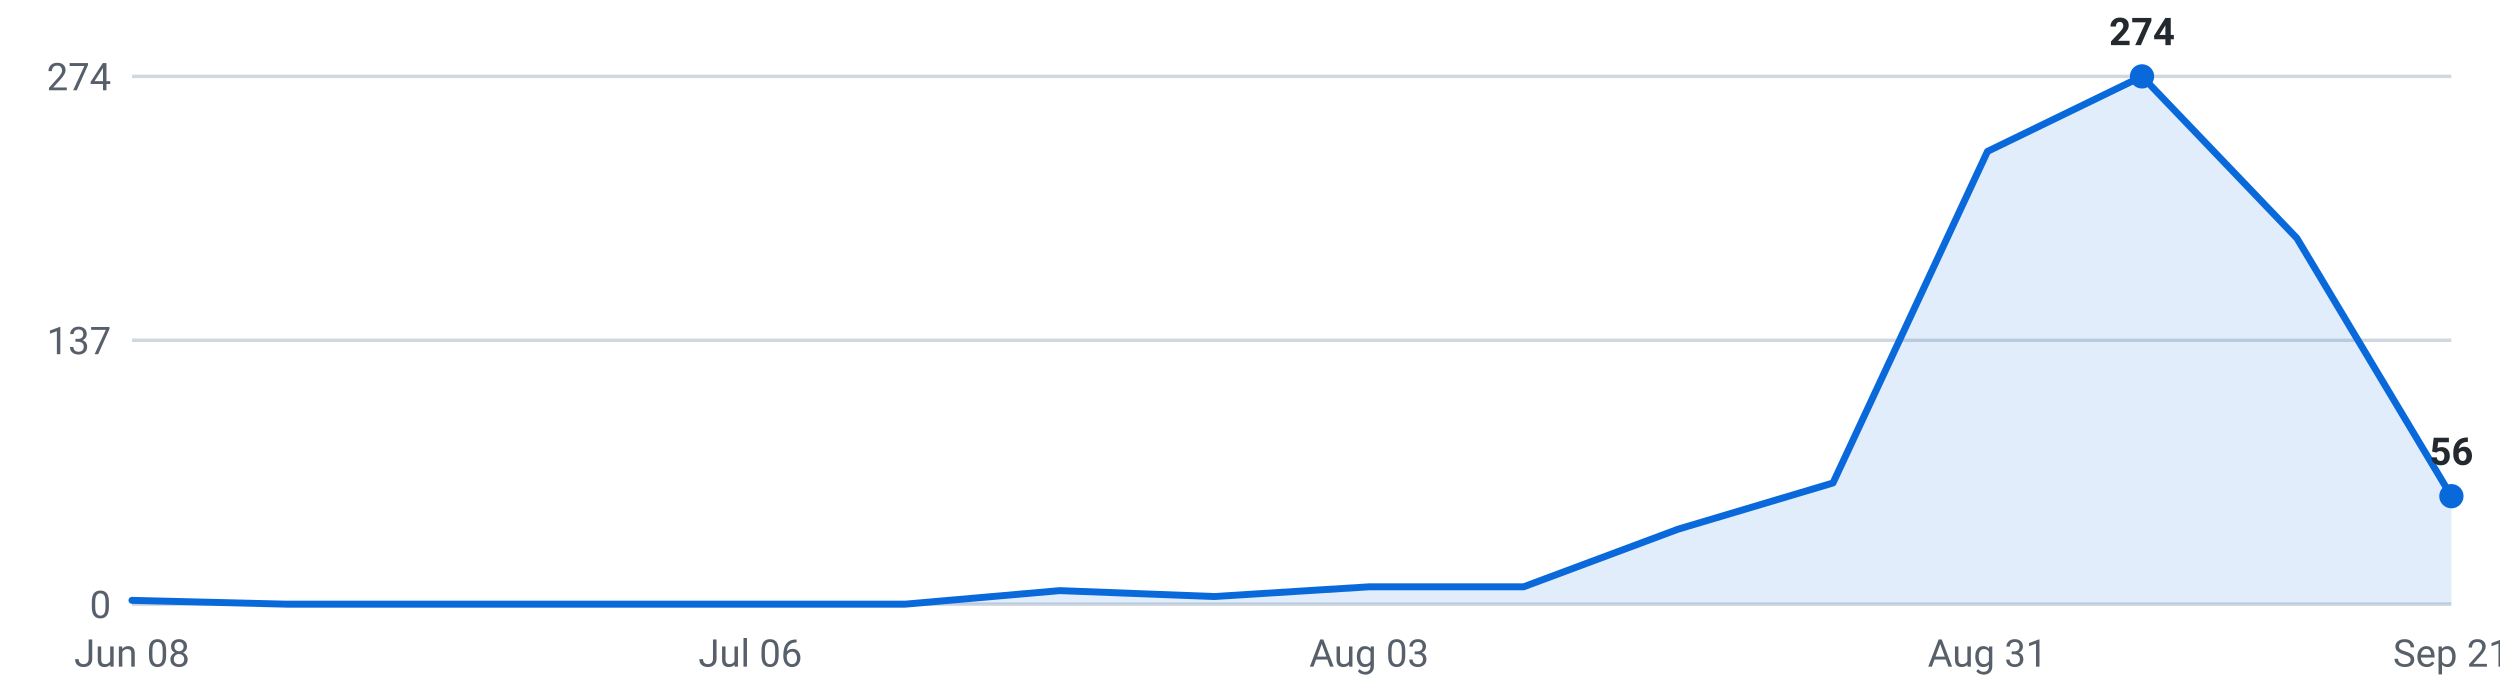
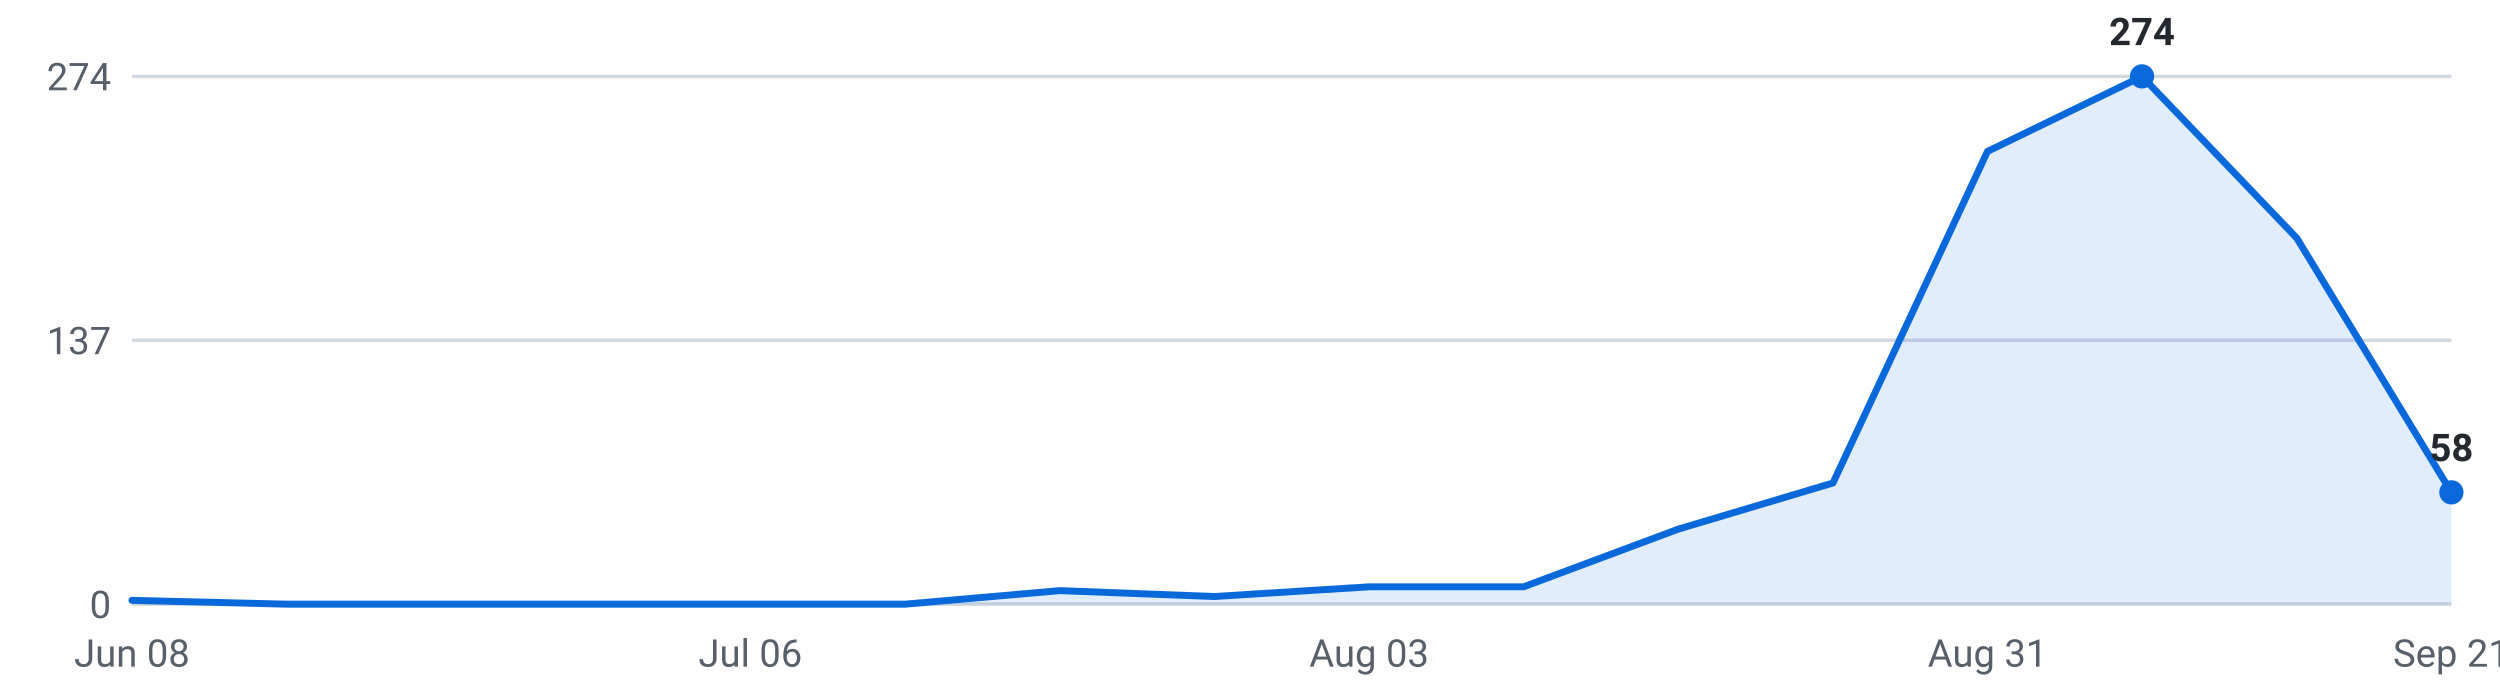
<svg xmlns="http://www.w3.org/2000/svg" viewBox="0 0 720 200" width="720" height="200" role="img" aria-label="Internships posted per week, last 16 weeks">
  <g font-family="-apple-system,Segoe UI,Roboto,sans-serif" font-size="11">
    <line x1="38" y1="174.0" x2="706" y2="174.0" stroke="#d0d7de" stroke-width="1" />
    <text x="32" y="178.0" text-anchor="end" fill="#57606a">0</text>
    <line x1="38" y1="98.0" x2="706" y2="98.0" stroke="#d0d7de" stroke-width="1" />
    <text x="32" y="102.0" text-anchor="end" fill="#57606a">137</text>
    <line x1="38" y1="22.0" x2="706" y2="22.0" stroke="#d0d7de" stroke-width="1" />
    <text x="32" y="26.0" text-anchor="end" fill="#57606a">274</text>
-     <path d="M38.0,174 L38.0,172.9 L82.5,174.0 L127.1,174.0 L171.6,174.0 L216.1,174.0 L260.7,174.0 L305.2,170.1 L349.7,171.8 L394.3,169.0 L438.8,169.0 L483.3,152.4 L527.9,139.1 L572.4,43.6 L616.9,22.0 L661.5,68.6 L706.0,142.9 L706.0,174 Z" fill="#0969da" fill-opacity="0.12" />
-     <polyline points="38.0,172.9 82.5,174.0 127.1,174.0 171.6,174.0 216.1,174.0 260.7,174.0 305.2,170.1 349.7,171.8 394.3,169.0 438.8,169.0 483.3,152.4 527.9,139.1 572.4,43.6 616.9,22.0 661.5,68.6 706.0,142.9" fill="none" stroke="#0969da" stroke-width="2" stroke-linejoin="round" stroke-linecap="round" />
+     <path d="M38.0,174 L38.0,172.9 L82.5,174.0 L127.1,174.0 L171.6,174.0 L216.1,174.0 L260.7,174.0 L305.2,170.1 L349.7,171.8 L394.3,169.0 L438.8,169.0 L483.3,152.4 L527.9,139.1 L572.4,43.6 L616.9,22.0 L661.5,68.6 L706.0,141.8 L706.0,174 Z" fill="#0969da" fill-opacity="0.12" />
+     <polyline points="38.0,172.9 82.5,174.0 127.1,174.0 171.6,174.0 216.1,174.0 260.7,174.0 305.2,170.1 349.7,171.8 394.3,169.0 438.8,169.0 483.3,152.4 527.9,139.1 572.4,43.6 616.9,22.0 661.5,68.6 706.0,141.8" fill="none" stroke="#0969da" stroke-width="2" stroke-linejoin="round" stroke-linecap="round" />
    <circle cx="616.9" cy="22.0" r="3.5" fill="#0969da" />
    <text x="616.9" y="13.0" text-anchor="middle" fill="#24292f" font-weight="600">274</text>
-     <circle cx="706.0" cy="142.9" r="3.5" fill="#0969da" />
-     <text x="706.0" y="133.9" text-anchor="middle" fill="#24292f" font-weight="600">56</text>
+     <circle cx="706.0" cy="141.8" r="3.5" fill="#0969da" />
+     <text x="706.0" y="132.8" text-anchor="middle" fill="#24292f" font-weight="600">58</text>
    <text x="38.0" y="192" text-anchor="middle" fill="#57606a">Jun 08</text>
    <text x="216.1" y="192" text-anchor="middle" fill="#57606a">Jul 06</text>
    <text x="394.3" y="192" text-anchor="middle" fill="#57606a">Aug 03</text>
    <text x="572.4" y="192" text-anchor="middle" fill="#57606a">Aug 31</text>
    <text x="706.0" y="192" text-anchor="middle" fill="#57606a">Sep 21</text>
  </g>
</svg>
